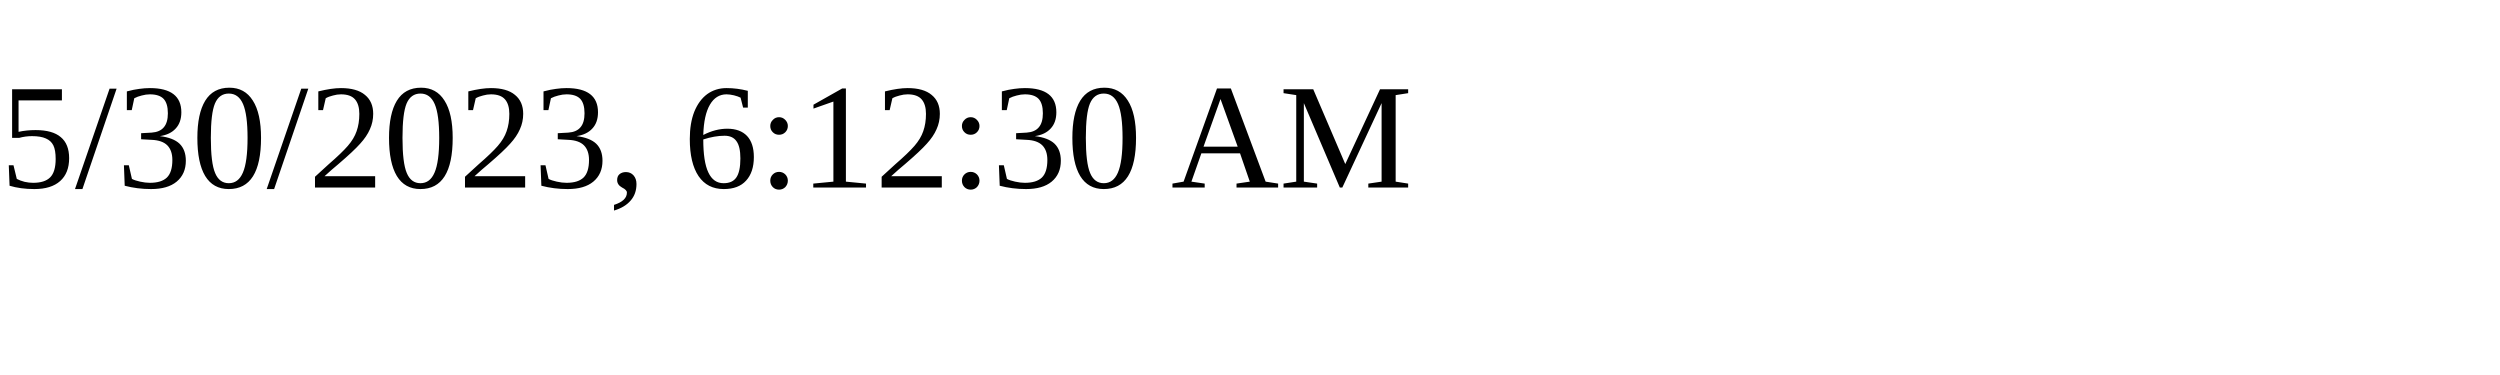
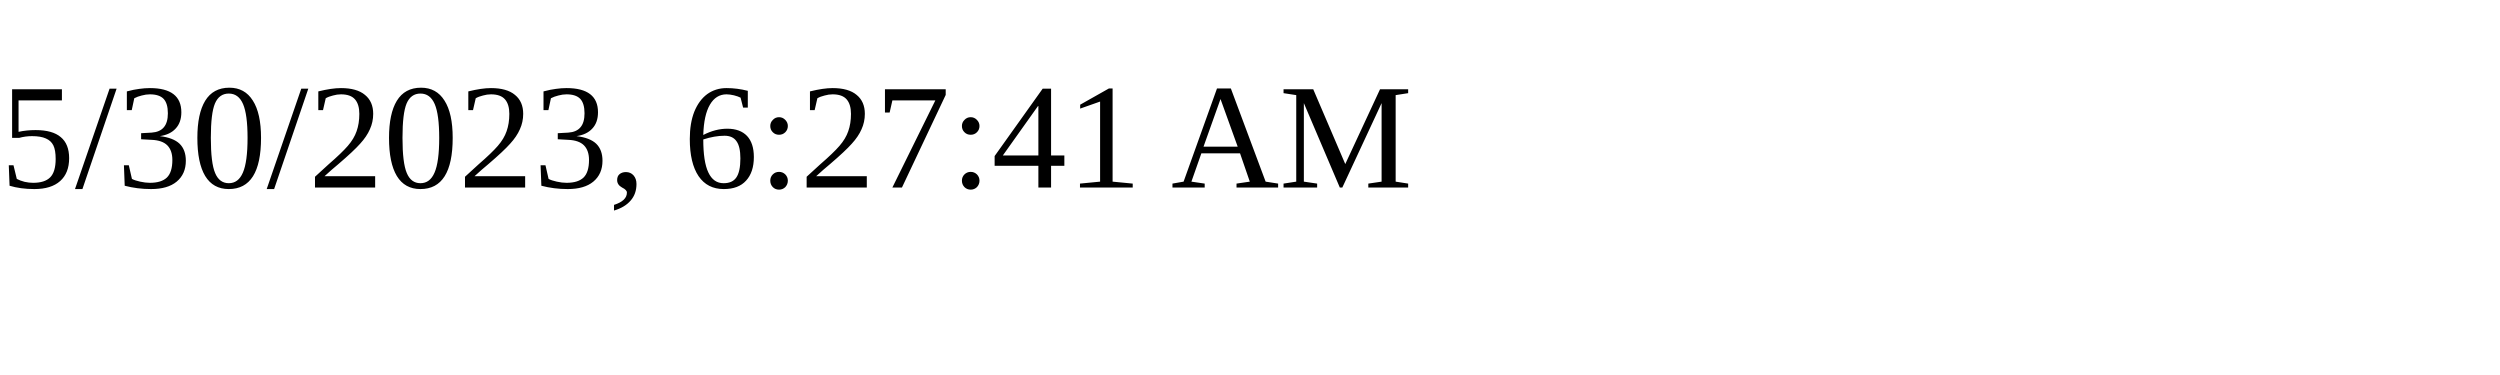
<svg xmlns="http://www.w3.org/2000/svg" height="30" width="200">
-   <text x="0" y="15">5/30/2023, 6:12:30 AM</text>
+   <text x="0" y="15">5/30/2023, 6:27:41 AM</text>
</svg>
